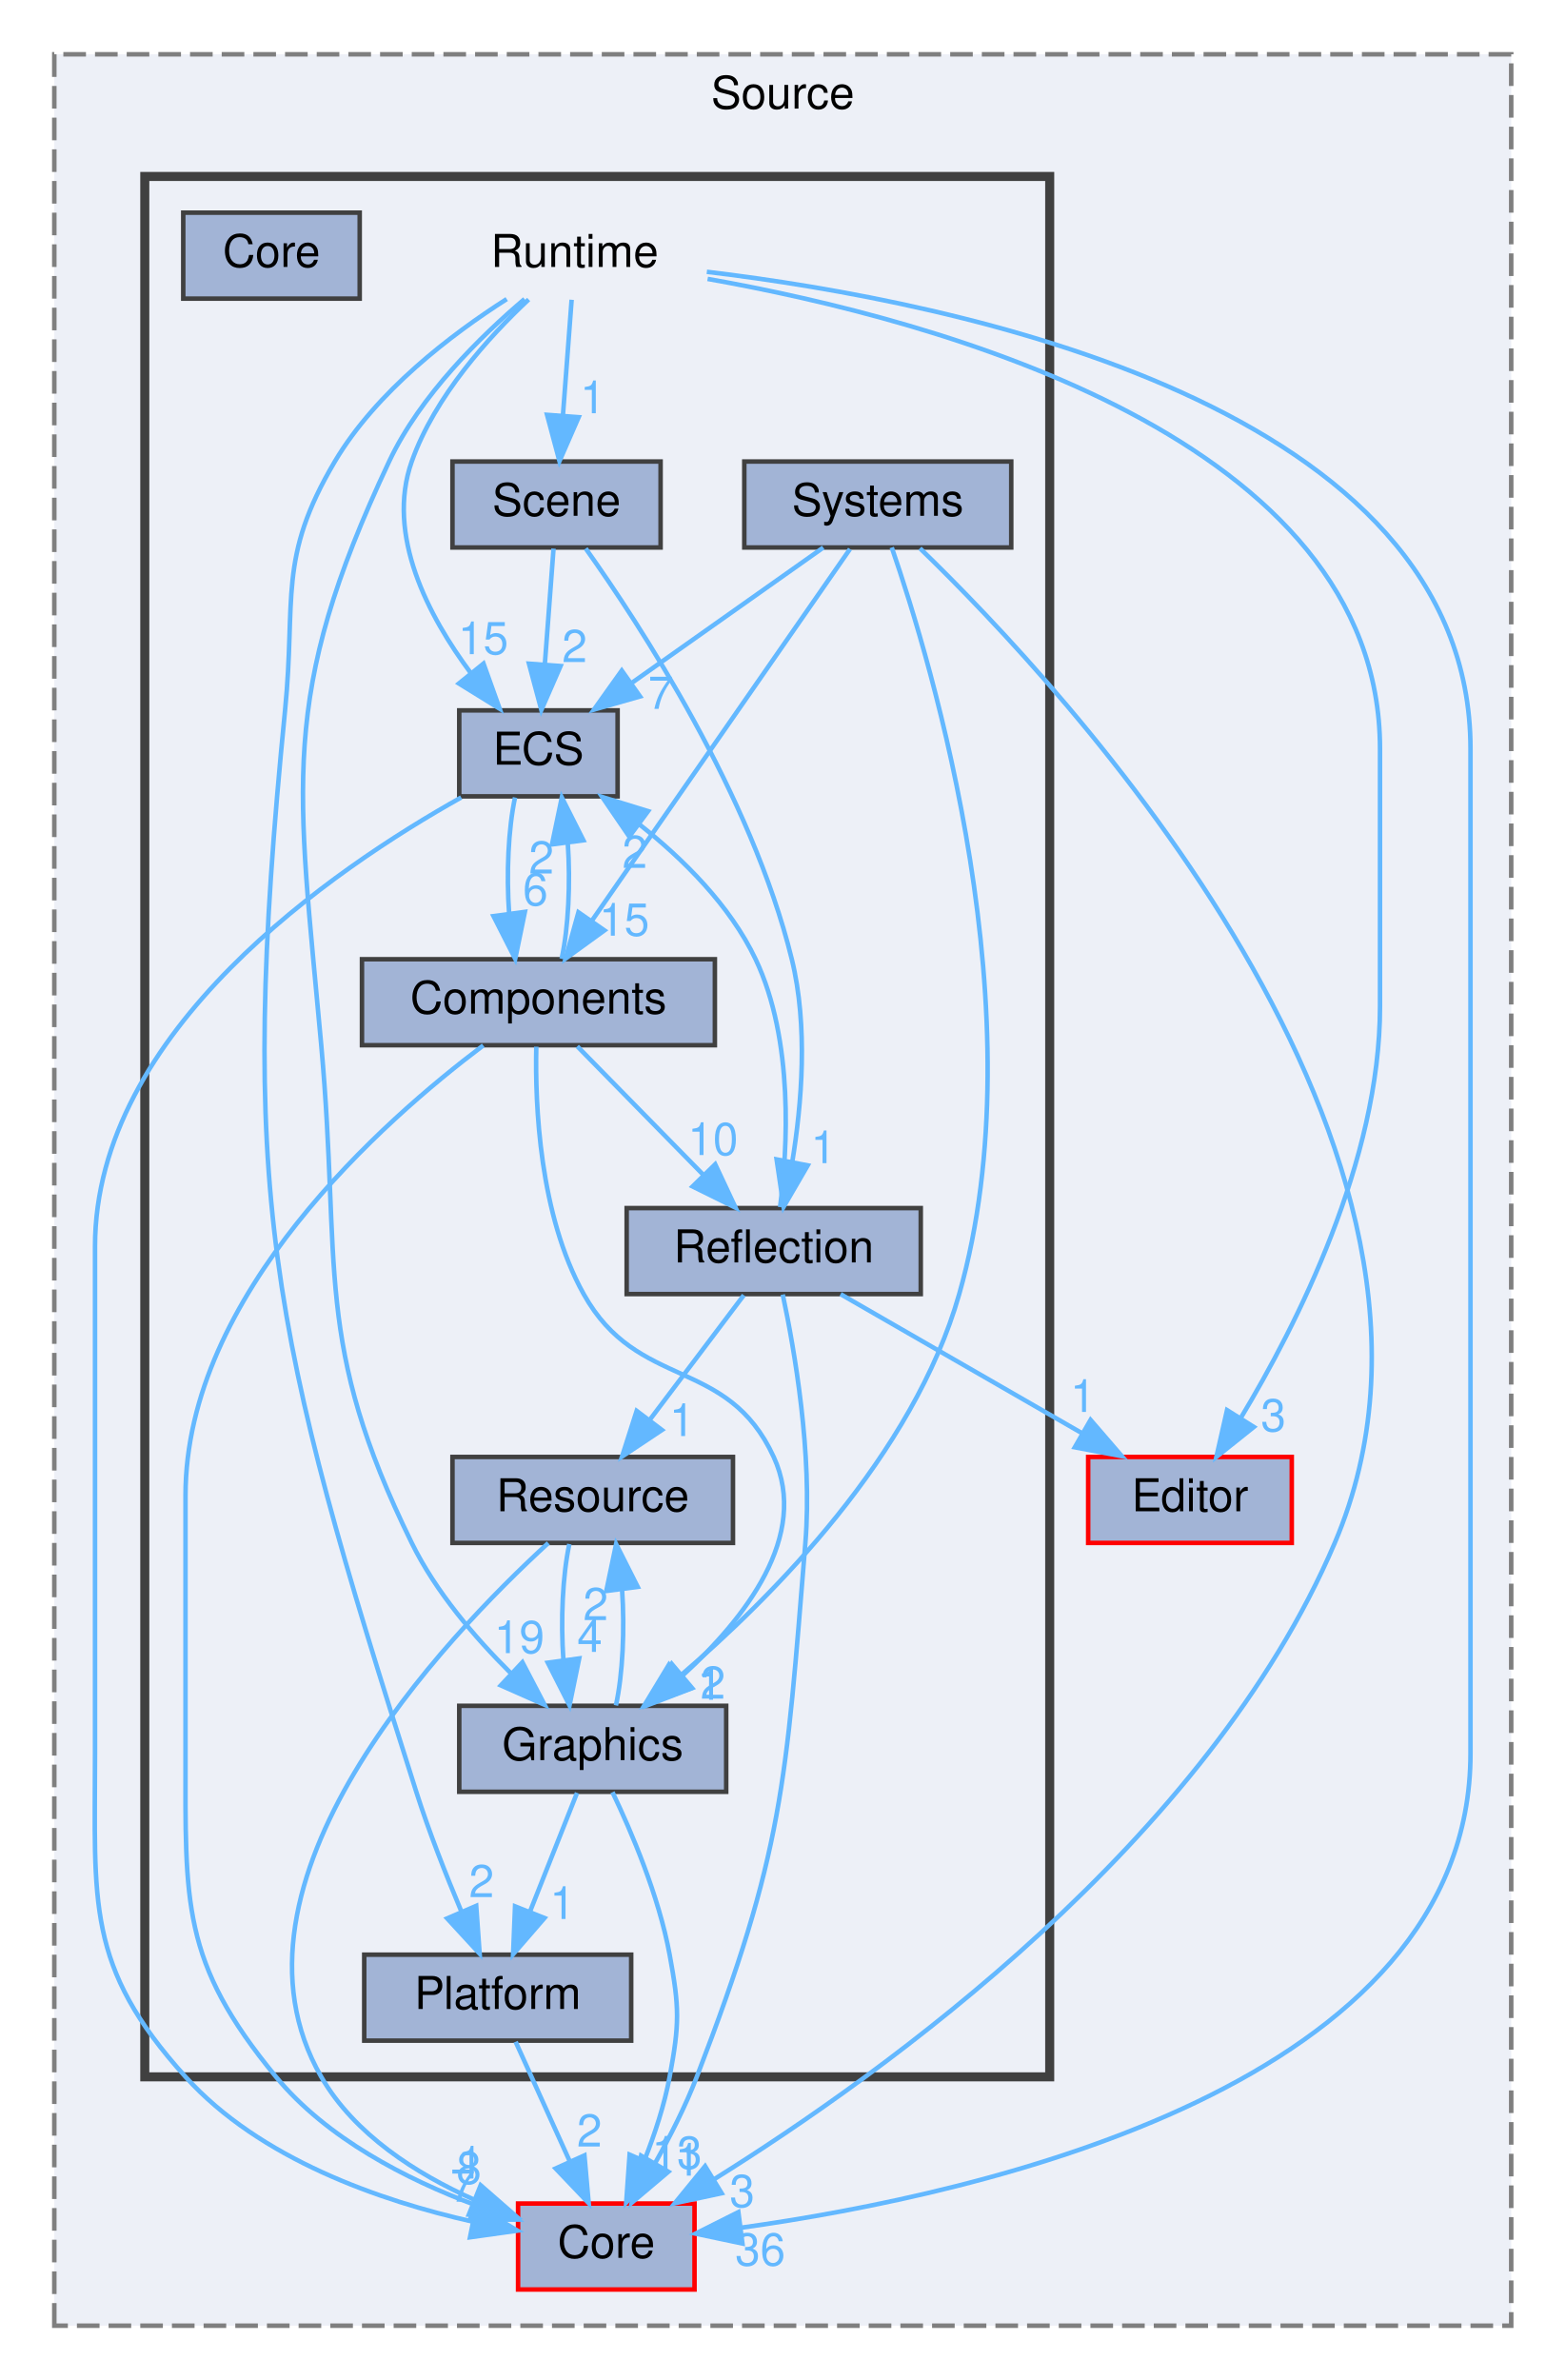
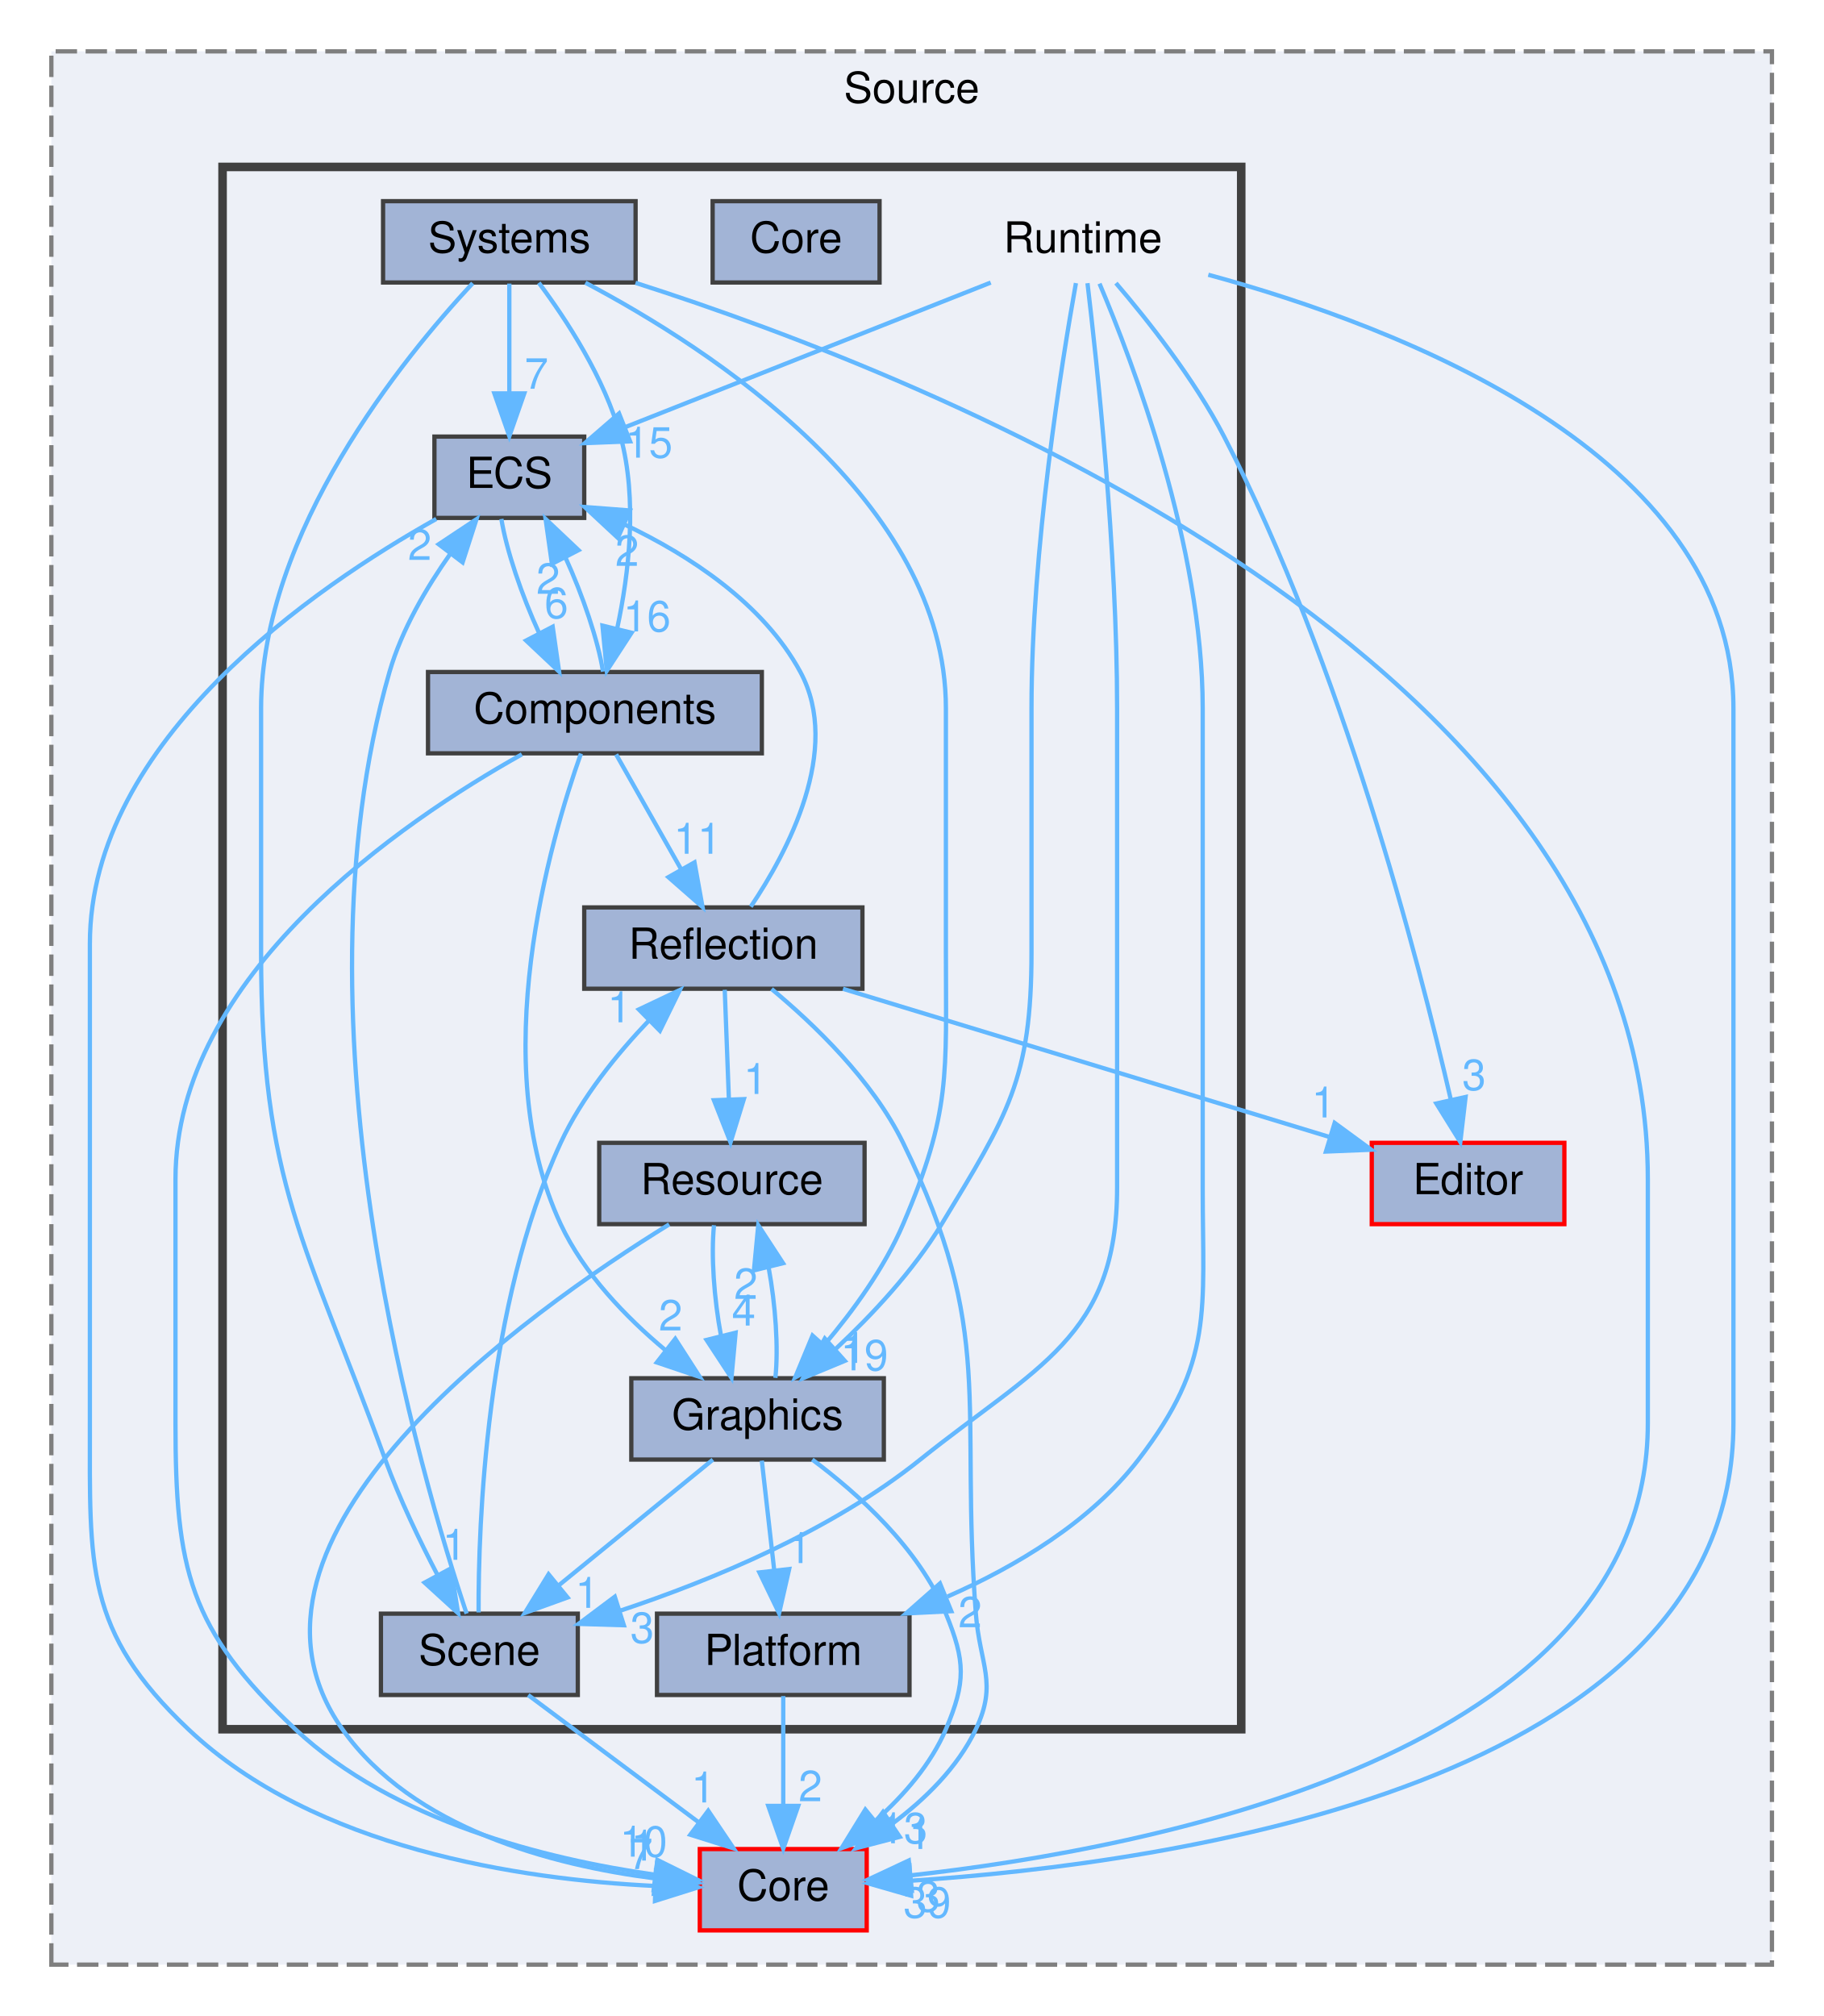
- <svg xmlns="http://www.w3.org/2000/svg" xmlns:xlink="http://www.w3.org/1999/xlink" width="346pt" height="526pt" viewBox="0.00 0.00 346.00 526.00">
-   <g id="graph0" class="graph" transform="scale(1 1) rotate(0) translate(4 522)">
+ <svg xmlns="http://www.w3.org/2000/svg" xmlns:xlink="http://www.w3.org/1999/xlink" width="426pt" height="471pt" viewBox="0.00 0.00 426.00 471.00">
+   <g id="graph0" class="graph" transform="scale(1 1) rotate(0) translate(4 467)">
    <g id="clust1" class="cluster">
      <g id="a_clust1">
        <a xlink:href="dir_9579d1ecb2c7bf48cbe1049c41745cb4.html" target="_top" xlink:title="Source">
-           <polygon fill="#edf0f7" stroke="#7f7f7f" stroke-dasharray="5,2" points="8,-8 8,-510 330,-510 330,-8 8,-8" />
-           <text text-anchor="middle" x="169" y="-498" font-family="Helvetica,sans-Serif" font-size="10.00">Source</text>
+           <polygon fill="#edf0f7" stroke="#7f7f7f" stroke-dasharray="5,2" points="8,-8 8,-455 410,-455 410,-8 8,-8" />
+           <text text-anchor="middle" x="209" y="-443" font-family="Helvetica,sans-Serif" font-size="10.00">Source</text>
        </a>
      </g>
    </g>
    <g id="clust2" class="cluster">
      <g id="a_clust2">
        <a xlink:href="dir_9f04efef762572853abdf73f62bebfcc.html" target="_top">
-           <polygon fill="#edf0f7" stroke="#404040" stroke-width="2" points="28,-63 28,-483 228,-483 228,-63 28,-63" />
+           <polygon fill="#edf0f7" stroke="#404040" stroke-width="2" points="48,-63 48,-428 286,-428 286,-63 48,-63" />
        </a>
      </g>
    </g>
    <g id="node1" class="node">
      <g id="a_node1">
        <a xlink:href="dir_580d866cebc144d44931193ef5e2059b.html" target="_top" xlink:title="Core">
-           <polygon fill="#a2b4d6" stroke="red" points="149.5,-35 110.5,-35 110.5,-16 149.5,-16 149.5,-35" />
-           <text text-anchor="middle" x="130" y="-23" font-family="Helvetica,sans-Serif" font-size="10.00">Core</text>
+           <polygon fill="#a2b4d6" stroke="red" points="198.5,-35 159.5,-35 159.5,-16 198.5,-16 198.5,-35" />
+           <text text-anchor="middle" x="179" y="-23" font-family="Helvetica,sans-Serif" font-size="10.00">Core</text>
        </a>
      </g>
    </g>
    <g id="node2" class="node">
      <g id="a_node2">
        <a xlink:href="dir_c6cb6fb3292d721ac39edcf45c3f2a55.html" target="_top" xlink:title="Editor">
-           <polygon fill="#a2b4d6" stroke="red" points="281.5,-200 236.5,-200 236.5,-181 281.5,-181 281.5,-200" />
-           <text text-anchor="middle" x="259" y="-188" font-family="Helvetica,sans-Serif" font-size="10.00">Editor</text>
+           <polygon fill="#a2b4d6" stroke="red" points="361.5,-200 316.5,-200 316.5,-181 361.5,-181 361.5,-200" />
+           <text text-anchor="middle" x="339" y="-188" font-family="Helvetica,sans-Serif" font-size="10.00">Editor</text>
        </a>
      </g>
    </g>
    <g id="node3" class="node">
-       <text text-anchor="middle" x="123" y="-463" font-family="Helvetica,sans-Serif" font-size="10.00">Runtime</text>
+       <text text-anchor="middle" x="249" y="-408" font-family="Helvetica,sans-Serif" font-size="10.00">Runtime</text>
    </g>
    <g id="edge3" class="edge">
      <g id="a_edge3">
        <a xlink:href="dir_000031_000003.html" target="_top">
-           <path fill="none" stroke="#63b8ff" d="M152.22,-461.93C207.29,-455.32 321,-432.46 321,-356.5 321,-356.5 321,-356.5 321,-134.5 321,-61.29 213.35,-37.13 159.69,-29.64" />
-           <polygon fill="#63b8ff" stroke="#63b8ff" points="160.09,-26.16 149.72,-28.35 159.19,-33.1 160.09,-26.16" />
+           <path fill="none" stroke="#63b8ff" d="M278.31,-402.81C322.48,-390.8 401,-361.06 401,-301.5 401,-301.5 401,-301.5 401,-134.5 401,-50 269.32,-31.6 208.79,-27.6" />
+           <polygon fill="#63b8ff" stroke="#63b8ff" points="208.88,-24.1 198.7,-27.03 208.49,-31.09 208.88,-24.1" />
        </a>
      </g>
      <g id="a_edge3-headlabel">
-         <a xlink:href="dir_000031_000003.html" target="_top" xlink:title="36">
-           <text text-anchor="middle" x="164.02" y="-21.31" font-family="Helvetica,sans-Serif" font-size="10.00" fill="#63b8ff">36</text>
+         <a xlink:href="dir_000031_000003.html" target="_top" xlink:title="39">
+           <text text-anchor="middle" x="212.63" y="-18.97" font-family="Helvetica,sans-Serif" font-size="10.00" fill="#63b8ff">39</text>
        </a>
      </g>
    </g>
    <g id="edge6" class="edge">
      <g id="a_edge6">
        <a xlink:href="dir_000031_000010.html" target="_top">
-           <path fill="none" stroke="#63b8ff" d="M152.39,-460.36C202.95,-451.4 301,-425.18 301,-356.5 301,-356.5 301,-356.5 301,-299.5 301,-265.46 282.65,-229.24 270.21,-208.59" />
-           <polygon fill="#63b8ff" stroke="#63b8ff" points="273.12,-206.63 264.84,-200.02 267.19,-210.35 273.12,-206.63" />
+           <path fill="none" stroke="#63b8ff" d="M256.73,-400.86C264.08,-392.28 275.01,-378.5 282,-365 309.51,-311.86 327.44,-242.76 334.96,-210.13" />
+           <polygon fill="#63b8ff" stroke="#63b8ff" points="338.42,-210.71 337.19,-200.19 331.59,-209.19 338.42,-210.71" />
        </a>
      </g>
      <g id="a_edge6-headlabel">
        <a xlink:href="dir_000031_000010.html" target="_top" xlink:title="3">
-           <text text-anchor="middle" x="277.43" y="-205.67" font-family="Helvetica,sans-Serif" font-size="10.00" fill="#63b8ff">3</text>
+           <text text-anchor="middle" x="340.4" y="-212.34" font-family="Helvetica,sans-Serif" font-size="10.00" fill="#63b8ff">3</text>
        </a>
      </g>
    </g>
    <g id="node6" class="node">
      <g id="a_node6">
        <a xlink:href="dir_5e12f0ed66b5e5f61b7b40f53564b633.html" target="_top" xlink:title="ECS">
          <polygon fill="#a2b4d6" stroke="#404040" points="132.5,-365 97.5,-365 97.5,-346 132.5,-346 132.5,-365" />
          <text text-anchor="middle" x="115" y="-353" font-family="Helvetica,sans-Serif" font-size="10.00">ECS</text>
        </a>
      </g>
    </g>
    <g id="edge4" class="edge">
      <g id="a_edge4">
        <a xlink:href="dir_000031_000009.html" target="_top">
-           <path fill="none" stroke="#63b8ff" d="M112.84,-455.81C104.1,-447.6 92.1,-434.43 87,-420 81.25,-403.76 90.66,-385.85 100.09,-373.2" />
-           <polygon fill="#63b8ff" stroke="#63b8ff" points="102.86,-375.34 106.43,-365.37 97.42,-370.94 102.86,-375.34" />
+           <path fill="none" stroke="#63b8ff" d="M227.47,-400.98C204.22,-391.79 167.14,-377.12 141.96,-367.16" />
+           <polygon fill="#63b8ff" stroke="#63b8ff" points="143.21,-363.89 132.63,-363.47 140.64,-370.4 143.21,-363.89" />
        </a>
      </g>
      <g id="a_edge4-headlabel">
        <a xlink:href="dir_000031_000009.html" target="_top" xlink:title="15">
-           <text text-anchor="middle" x="102.8" y="-377.42" font-family="Helvetica,sans-Serif" font-size="10.00" fill="#63b8ff">15</text>
+           <text text-anchor="middle" x="147.6" y="-360.08" font-family="Helvetica,sans-Serif" font-size="10.00" fill="#63b8ff">15</text>
        </a>
      </g>
    </g>
    <g id="node7" class="node">
      <g id="a_node7">
        <a xlink:href="dir_6091cbee3e268cbb682ad3d3f55cf8b5.html" target="_top" xlink:title="Graphics">
-           <polygon fill="#a2b4d6" stroke="#404040" points="156.5,-145 97.5,-145 97.5,-126 156.5,-126 156.5,-145" />
-           <text text-anchor="middle" x="127" y="-133" font-family="Helvetica,sans-Serif" font-size="10.00">Graphics</text>
+           <polygon fill="#a2b4d6" stroke="#404040" points="202.5,-145 143.5,-145 143.5,-126 202.5,-126 202.5,-145" />
+           <text text-anchor="middle" x="173" y="-133" font-family="Helvetica,sans-Serif" font-size="10.00">Graphics</text>
        </a>
      </g>
    </g>
    <g id="edge5" class="edge">
      <g id="a_edge5">
        <a xlink:href="dir_000031_000014.html" target="_top">
-           <path fill="none" stroke="#63b8ff" d="M111.94,-455.91C102.33,-447.77 88.89,-434.64 82,-420 57.41,-367.78 61.82,-348.49 67,-291 71.46,-241.51 65.12,-225.61 87,-181 92.28,-170.23 100.94,-160.12 108.85,-152.26" />
-           <polygon fill="#63b8ff" stroke="#63b8ff" points="111.46,-154.62 116.37,-145.22 106.68,-149.51 111.46,-154.62" />
+           <path fill="none" stroke="#63b8ff" d="M247.38,-400.86C244.11,-382.59 237,-338.66 237,-301.5 237,-301.5 237,-301.5 237,-244.5 237,-214.77 231.38,-206.44 216,-181 209.43,-170.13 199.76,-159.81 191.25,-151.85" />
+           <polygon fill="#63b8ff" stroke="#63b8ff" points="193.38,-149.06 183.59,-145 188.71,-154.28 193.38,-149.06" />
        </a>
      </g>
      <g id="a_edge5-headlabel">
        <a xlink:href="dir_000031_000014.html" target="_top" xlink:title="19">
-           <text text-anchor="middle" x="110.78" y="-156.65" font-family="Helvetica,sans-Serif" font-size="10.00" fill="#63b8ff">19</text>
+           <text text-anchor="middle" x="197.95" y="-146.84" font-family="Helvetica,sans-Serif" font-size="10.00" fill="#63b8ff">19</text>
        </a>
      </g>
    </g>
    <g id="node8" class="node">
      <g id="a_node8">
        <a xlink:href="dir_07f2be210ff6c371c35315ee7129d1a6.html" target="_top" xlink:title="Platform">
-           <polygon fill="#a2b4d6" stroke="#404040" points="135.5,-90 76.5,-90 76.5,-71 135.5,-71 135.5,-90" />
-           <text text-anchor="middle" x="106" y="-78" font-family="Helvetica,sans-Serif" font-size="10.00">Platform</text>
+           <polygon fill="#a2b4d6" stroke="#404040" points="208.5,-90 149.5,-90 149.5,-71 208.5,-71 208.5,-90" />
+           <text text-anchor="middle" x="179" y="-78" font-family="Helvetica,sans-Serif" font-size="10.00">Platform</text>
        </a>
      </g>
    </g>
    <g id="edge1" class="edge">
      <g id="a_edge1">
        <a xlink:href="dir_000031_000026.html" target="_top">
-           <path fill="none" stroke="#63b8ff" d="M107.99,-455.9C95.8,-448.12 79.19,-435.5 70,-420 57.29,-398.55 61.46,-389.81 59,-365 48.46,-258.52 55.54,-227.96 88,-126 90.81,-117.17 94.58,-107.61 97.94,-99.62" />
-           <polygon fill="#63b8ff" stroke="#63b8ff" points="101.25,-100.79 102.01,-90.22 94.83,-98.01 101.25,-100.79" />
+           <path fill="none" stroke="#63b8ff" d="M252.89,-400.74C260.59,-382.6 277,-339.46 277,-301.5 277,-301.5 277,-301.5 277,-189.5 277,-160.5 279.67,-148.99 262,-126 250.78,-111.4 233.37,-101.03 217.38,-94" />
+           <polygon fill="#63b8ff" stroke="#63b8ff" points="218.26,-90.58 207.68,-90.05 215.62,-97.06 218.26,-90.58" />
        </a>
      </g>
      <g id="a_edge1-headlabel">
        <a xlink:href="dir_000031_000026.html" target="_top" xlink:title="2">
-           <text text-anchor="middle" x="102.43" y="-102.71" font-family="Helvetica,sans-Serif" font-size="10.00" fill="#63b8ff">2</text>
+           <text text-anchor="middle" x="222.66" y="-86.81" font-family="Helvetica,sans-Serif" font-size="10.00" fill="#63b8ff">2</text>
        </a>
      </g>
    </g>
    <g id="node11" class="node">
      <g id="a_node11">
        <a xlink:href="dir_2028939d2f8cc233fd7b20118786c3c8.html" target="_top" xlink:title="Scene">
-           <polygon fill="#a2b4d6" stroke="#404040" points="142,-420 96,-420 96,-401 142,-401 142,-420" />
-           <text text-anchor="middle" x="119" y="-408" font-family="Helvetica,sans-Serif" font-size="10.00">Scene</text>
+           <polygon fill="#a2b4d6" stroke="#404040" points="131,-90 85,-90 85,-71 131,-71 131,-90" />
+           <text text-anchor="middle" x="108" y="-78" font-family="Helvetica,sans-Serif" font-size="10.00">Scene</text>
        </a>
      </g>
    </g>
    <g id="edge2" class="edge">
      <g id="a_edge2">
        <a xlink:href="dir_000031_000032.html" target="_top">
-           <path fill="none" stroke="#63b8ff" d="M122.34,-455.75C121.82,-448.8 121.06,-438.85 120.41,-430.13" />
-           <polygon fill="#63b8ff" stroke="#63b8ff" points="123.89,-429.8 119.65,-420.09 116.91,-430.32 123.89,-429.8" />
+           <path fill="none" stroke="#63b8ff" d="M250.08,-400.84C252.26,-382.53 257,-338.54 257,-301.5 257,-301.5 257,-301.5 257,-189.5 257,-154.65 238.19,-147.8 211,-126 190.27,-109.38 162.39,-97.84 140.87,-90.68" />
+           <polygon fill="#63b8ff" stroke="#63b8ff" points="141.76,-87.29 131.17,-87.61 139.64,-93.96 141.76,-87.29" />
        </a>
      </g>
      <g id="a_edge2-headlabel">
-         <a xlink:href="dir_000031_000032.html" target="_top" xlink:title="1">
-           <text text-anchor="middle" x="126.99" y="-430.67" font-family="Helvetica,sans-Serif" font-size="10.00" fill="#63b8ff">1</text>
+         <a xlink:href="dir_000031_000032.html" target="_top" xlink:title="3">
+           <text text-anchor="middle" x="146.04" y="-83.17" font-family="Helvetica,sans-Serif" font-size="10.00" fill="#63b8ff">3</text>
        </a>
      </g>
    </g>
    <g id="node4" class="node">
      <g id="a_node4">
        <a xlink:href="dir_68e5ee02315a150ea198303cea974c1f.html" target="_top" xlink:title="Components">
-           <polygon fill="#a2b4d6" stroke="#404040" points="154,-310 76,-310 76,-291 154,-291 154,-310" />
-           <text text-anchor="middle" x="115" y="-298" font-family="Helvetica,sans-Serif" font-size="10.00">Components</text>
+           <polygon fill="#a2b4d6" stroke="#404040" points="174,-310 96,-310 96,-291 174,-291 174,-310" />
+           <text text-anchor="middle" x="135" y="-298" font-family="Helvetica,sans-Serif" font-size="10.00">Components</text>
        </a>
      </g>
    </g>
    <g id="edge8" class="edge">
      <g id="a_edge8">
        <a xlink:href="dir_000001_000003.html" target="_top">
-           <path fill="none" stroke="#63b8ff" d="M102.81,-290.95C80.88,-274.45 37,-235.91 37,-191.5 37,-191.5 37,-191.5 37,-134.5 37,-101.5 36,-88.45 57,-63 68.25,-49.37 85.85,-40.36 100.96,-34.7" />
-           <polygon fill="#63b8ff" stroke="#63b8ff" points="102.11,-38.01 110.43,-31.45 99.84,-31.39 102.11,-38.01" />
+           <path fill="none" stroke="#63b8ff" d="M117.93,-290.76C89.85,-275.03 37,-239.1 37,-191.5 37,-191.5 37,-191.5 37,-134.5 37,-100.37 40.12,-86.35 65,-63 87.94,-41.47 123.61,-32.64 148.93,-29.02" />
+           <polygon fill="#63b8ff" stroke="#63b8ff" points="149.59,-32.46 159.09,-27.76 148.73,-25.52 149.59,-32.46" />
        </a>
      </g>
      <g id="a_edge8-headlabel">
-         <a xlink:href="dir_000001_000003.html" target="_top" xlink:title="8">
-           <text text-anchor="middle" x="99.63" y="-39.36" font-family="Helvetica,sans-Serif" font-size="10.00" fill="#63b8ff">8</text>
+         <a xlink:href="dir_000001_000003.html" target="_top" xlink:title="10">
+           <text text-anchor="middle" x="146.37" y="-33.22" font-family="Helvetica,sans-Serif" font-size="10.00" fill="#63b8ff">10</text>
        </a>
      </g>
    </g>
    <g id="edge9" class="edge">
      <g id="a_edge9">
        <a xlink:href="dir_000001_000009.html" target="_top">
-           <path fill="none" stroke="#63b8ff" d="M120.13,-310.09C121.64,-316.99 122.09,-326.93 121.49,-335.66" />
-           <polygon fill="#63b8ff" stroke="#63b8ff" points="118,-335.38 120.17,-345.75 124.94,-336.29 118,-335.38" />
+           <path fill="none" stroke="#63b8ff" d="M136.89,-310.09C135.75,-317.29 132.2,-327.82 128.08,-336.82" />
+           <polygon fill="#63b8ff" stroke="#63b8ff" points="124.95,-335.26 123.47,-345.75 131.17,-338.47 124.95,-335.26" />
        </a>
      </g>
      <g id="a_edge9-headlabel">
        <a xlink:href="dir_000001_000009.html" target="_top" xlink:title="2">
-           <text text-anchor="middle" x="115.65" y="-328.94" font-family="Helvetica,sans-Serif" font-size="10.00" fill="#63b8ff">2</text>
+           <text text-anchor="middle" x="124.07" y="-328.26" font-family="Helvetica,sans-Serif" font-size="10.00" fill="#63b8ff">2</text>
        </a>
      </g>
    </g>
    <g id="edge10" class="edge">
      <g id="a_edge10">
        <a xlink:href="dir_000001_000014.html" target="_top">
-           <path fill="none" stroke="#63b8ff" d="M114.53,-290.67C114.24,-277.81 115.21,-253.54 125,-236 136.98,-214.53 156.73,-222.34 167,-200 175.01,-182.58 160.6,-164.21 146.9,-151.74" />
-           <polygon fill="#63b8ff" stroke="#63b8ff" points="148.98,-148.91 139.08,-145.12 144.46,-154.26 148.98,-148.91" />
+           <path fill="none" stroke="#63b8ff" d="M131.73,-290.94C124.54,-270.7 109.36,-218.73 127,-181 132.4,-169.44 142.22,-159.3 151.4,-151.62" />
+           <polygon fill="#63b8ff" stroke="#63b8ff" points="153.77,-154.21 159.5,-145.3 149.46,-148.69 153.77,-154.21" />
        </a>
      </g>
      <g id="a_edge10-headlabel">
        <a xlink:href="dir_000001_000014.html" target="_top" xlink:title="2">
-           <text text-anchor="middle" x="153.56" y="-146.57" font-family="Helvetica,sans-Serif" font-size="10.00" fill="#63b8ff">2</text>
+           <text text-anchor="middle" x="152.68" y="-156.16" font-family="Helvetica,sans-Serif" font-size="10.00" fill="#63b8ff">2</text>
        </a>
      </g>
    </g>
    <g id="node9" class="node">
      <g id="a_node9">
        <a xlink:href="dir_177deec2380c9242a3b71e61387bd4c4.html" target="_top" xlink:title="Reflection">
-           <polygon fill="#a2b4d6" stroke="#404040" points="199.5,-255 134.5,-255 134.5,-236 199.5,-236 199.5,-255" />
-           <text text-anchor="middle" x="167" y="-243" font-family="Helvetica,sans-Serif" font-size="10.00">Reflection</text>
+           <polygon fill="#a2b4d6" stroke="#404040" points="197.5,-255 132.5,-255 132.5,-236 197.5,-236 197.5,-255" />
+           <text text-anchor="middle" x="165" y="-243" font-family="Helvetica,sans-Serif" font-size="10.00">Reflection</text>
        </a>
      </g>
    </g>
    <g id="edge7" class="edge">
      <g id="a_edge7">
        <a xlink:href="dir_000001_000028.html" target="_top">
-           <path fill="none" stroke="#63b8ff" d="M123.59,-290.75C131.16,-283.03 142.38,-271.6 151.51,-262.28" />
-           <polygon fill="#63b8ff" stroke="#63b8ff" points="154.07,-264.68 158.57,-255.09 149.07,-259.78 154.07,-264.68" />
+           <path fill="none" stroke="#63b8ff" d="M139.95,-290.75C144.06,-283.49 150.03,-272.95 155.1,-263.98" />
+           <polygon fill="#63b8ff" stroke="#63b8ff" points="158.26,-265.52 160.14,-255.09 152.17,-262.07 158.26,-265.52" />
        </a>
      </g>
      <g id="a_edge7-headlabel">
-         <a xlink:href="dir_000001_000028.html" target="_top" xlink:title="10">
-           <text text-anchor="middle" x="153.58" y="-266.73" font-family="Helvetica,sans-Serif" font-size="10.00" fill="#63b8ff">10</text>
+         <a xlink:href="dir_000001_000028.html" target="_top" xlink:title="11">
+           <text text-anchor="middle" x="158.96" y="-267.54" font-family="Helvetica,sans-Serif" font-size="10.00" fill="#63b8ff">11</text>
        </a>
      </g>
    </g>
    <g id="node5" class="node">
      <g id="a_node5">
        <a xlink:href="dir_3de6fe8d63806cea4bedcdcf5470dc5e.html" target="_top" xlink:title="Core">
-           <polygon fill="#a2b4d6" stroke="#404040" points="75.5,-475 36.5,-475 36.5,-456 75.5,-456 75.5,-475" />
-           <text text-anchor="middle" x="56" y="-463" font-family="Helvetica,sans-Serif" font-size="10.00">Core</text>
+           <polygon fill="#a2b4d6" stroke="#404040" points="201.5,-420 162.5,-420 162.5,-401 201.5,-401 201.5,-420" />
+           <text text-anchor="middle" x="182" y="-408" font-family="Helvetica,sans-Serif" font-size="10.00">Core</text>
        </a>
      </g>
    </g>
    <g id="edge11" class="edge">
      <g id="a_edge11">
        <a xlink:href="dir_000009_000003.html" target="_top">
-           <path fill="none" stroke="#63b8ff" d="M97.93,-345.76C69.85,-330.03 17,-294.1 17,-246.5 17,-246.5 17,-246.5 17,-134.5 17,-101.5 14.88,-87.48 37,-63 53.41,-44.83 80,-35.6 100.55,-30.98" />
-           <polygon fill="#63b8ff" stroke="#63b8ff" points="101.26,-34.41 110.37,-29.01 99.88,-27.54 101.26,-34.41" />
+           <path fill="none" stroke="#63b8ff" d="M97.93,-345.76C69.85,-330.03 17,-294.1 17,-246.5 17,-246.5 17,-246.5 17,-134.5 17,-101.12 15.76,-85.95 40,-63 69.49,-35.07 117.69,-27.9 148.87,-26.39" />
+           <polygon fill="#63b8ff" stroke="#63b8ff" points="149.25,-29.88 159.14,-26.06 149.03,-22.88 149.25,-29.88" />
        </a>
      </g>
      <g id="a_edge11-headlabel">
        <a xlink:href="dir_000009_000003.html" target="_top" xlink:title="7">
-           <text text-anchor="middle" x="98.29" y="-35.4" font-family="Helvetica,sans-Serif" font-size="10.00" fill="#63b8ff">7</text>
+           <text text-anchor="middle" x="145.75" y="-30.33" font-family="Helvetica,sans-Serif" font-size="10.00" fill="#63b8ff">7</text>
        </a>
      </g>
    </g>
    <g id="edge12" class="edge">
      <g id="a_edge12">
        <a xlink:href="dir_000009_000001.html" target="_top">
-           <path fill="none" stroke="#63b8ff" d="M109.83,-345.75C108.34,-338.8 107.9,-328.85 108.52,-320.13" />
-           <polygon fill="#63b8ff" stroke="#63b8ff" points="112.01,-320.47 109.87,-310.09 105.07,-319.53 112.01,-320.47" />
+           <path fill="none" stroke="#63b8ff" d="M113.14,-345.75C114.31,-338.49 117.88,-327.95 122.01,-318.98" />
+           <polygon fill="#63b8ff" stroke="#63b8ff" points="125.13,-320.58 126.63,-310.09 118.92,-317.35 125.13,-320.58" />
        </a>
      </g>
      <g id="a_edge12-headlabel">
        <a xlink:href="dir_000009_000001.html" target="_top" xlink:title="6">
-           <text text-anchor="middle" x="114.34" y="-321.91" font-family="Helvetica,sans-Serif" font-size="10.00" fill="#63b8ff">6</text>
-         </a>
-       </g>
-     </g>
-     <g id="edge14" class="edge">
-       <g id="a_edge14">
+           <text text-anchor="middle" x="125.99" y="-322.58" font-family="Helvetica,sans-Serif" font-size="10.00" fill="#63b8ff">6</text>
+         </a>
+       </g>
+     </g>
+     <g id="edge15" class="edge">
+       <g id="a_edge15">
        <a xlink:href="dir_000014_000003.html" target="_top">
-           <path fill="none" stroke="#63b8ff" d="M131.37,-125.91C135.56,-117.14 141.6,-103.01 144,-90 146.18,-78.2 146.19,-74.8 144,-63 142.86,-56.83 140.71,-50.35 138.44,-44.59" />
-           <polygon fill="#63b8ff" stroke="#63b8ff" points="141.57,-43.03 134.4,-35.23 135.15,-45.8 141.57,-43.03" />
-         </a>
-       </g>
-       <g id="a_edge14-headlabel">
+           <path fill="none" stroke="#63b8ff" d="M185.78,-126C196.39,-118.1 210.72,-105.27 217,-90 221.56,-78.9 221.7,-74.04 217,-63 213.52,-54.83 207.22,-47.61 200.74,-41.8" />
+           <polygon fill="#63b8ff" stroke="#63b8ff" points="202.59,-38.8 192.62,-35.21 198.18,-44.23 202.59,-38.8" />
+         </a>
+       </g>
+       <g id="a_edge15-headlabel">
        <a xlink:href="dir_000014_000003.html" target="_top" xlink:title="13">
-           <text text-anchor="middle" x="145.61" y="-42.7" font-family="Helvetica,sans-Serif" font-size="10.00" fill="#63b8ff">13</text>
+           <text text-anchor="middle" x="207.17" y="-36.36" font-family="Helvetica,sans-Serif" font-size="10.00" fill="#63b8ff">13</text>
        </a>
      </g>
    </g>
    <g id="edge13" class="edge">
      <g id="a_edge13">
        <a xlink:href="dir_000014_000026.html" target="_top">
-           <path fill="none" stroke="#63b8ff" d="M123.53,-125.75C120.72,-118.65 116.66,-108.4 113.15,-99.56" />
-           <polygon fill="#63b8ff" stroke="#63b8ff" points="116.34,-98.1 109.4,-90.09 109.83,-100.68 116.34,-98.1" />
+           <path fill="none" stroke="#63b8ff" d="M173.99,-125.75C174.78,-118.8 175.9,-108.85 176.89,-100.13" />
+           <polygon fill="#63b8ff" stroke="#63b8ff" points="180.38,-100.42 178.03,-90.09 173.42,-99.63 180.38,-100.42" />
        </a>
      </g>
      <g id="a_edge13-headlabel">
        <a xlink:href="dir_000014_000026.html" target="_top" xlink:title="1">
-           <text text-anchor="middle" x="120.3" y="-97.89" font-family="Helvetica,sans-Serif" font-size="10.00" fill="#63b8ff">1</text>
+           <text text-anchor="middle" x="182.8" y="-101.81" font-family="Helvetica,sans-Serif" font-size="10.00" fill="#63b8ff">1</text>
        </a>
      </g>
    </g>
    <g id="node10" class="node">
      <g id="a_node10">
        <a xlink:href="dir_64427cf10fdcbb9dc3445223b1ad6a9b.html" target="_top" xlink:title="Resource">
-           <polygon fill="#a2b4d6" stroke="#404040" points="158,-200 96,-200 96,-181 158,-181 158,-200" />
-           <text text-anchor="middle" x="127" y="-188" font-family="Helvetica,sans-Serif" font-size="10.00">Resource</text>
-         </a>
-       </g>
-     </g>
-     <g id="edge15" class="edge">
-       <g id="a_edge15">
-         <a xlink:href="dir_000014_000029.html" target="_top">
-           <path fill="none" stroke="#63b8ff" d="M132.13,-145.09C133.64,-151.99 134.09,-161.93 133.49,-170.66" />
-           <polygon fill="#63b8ff" stroke="#63b8ff" points="130,-170.38 132.17,-180.75 136.94,-171.29 130,-170.38" />
-         </a>
-       </g>
-       <g id="a_edge15-headlabel">
-         <a xlink:href="dir_000014_000029.html" target="_top" xlink:title="2">
-           <text text-anchor="middle" x="127.65" y="-163.94" font-family="Helvetica,sans-Serif" font-size="10.00" fill="#63b8ff">2</text>
+           <polygon fill="#a2b4d6" stroke="#404040" points="198,-200 136,-200 136,-181 198,-181 198,-200" />
+           <text text-anchor="middle" x="167" y="-188" font-family="Helvetica,sans-Serif" font-size="10.00">Resource</text>
        </a>
      </g>
    </g>
    <g id="edge16" class="edge">
      <g id="a_edge16">
-         <a xlink:href="dir_000026_000003.html" target="_top">
-           <path fill="none" stroke="#63b8ff" d="M109.96,-70.75C113.21,-63.57 117.92,-53.18 121.95,-44.27" />
-           <polygon fill="#63b8ff" stroke="#63b8ff" points="125.17,-45.64 126.11,-35.09 118.8,-42.75 125.17,-45.64" />
+         <a xlink:href="dir_000014_000029.html" target="_top">
+           <path fill="none" stroke="#63b8ff" d="M177.16,-145.09C177.9,-152.06 177.2,-162.15 175.57,-170.95" />
+           <polygon fill="#63b8ff" stroke="#63b8ff" points="172.15,-170.2 173.16,-180.75 178.95,-171.88 172.15,-170.2" />
        </a>
      </g>
      <g id="a_edge16-headlabel">
-         <a xlink:href="dir_000026_000003.html" target="_top" xlink:title="2">
-           <text text-anchor="middle" x="126.28" y="-47.59" font-family="Helvetica,sans-Serif" font-size="10.00" fill="#63b8ff">2</text>
+         <a xlink:href="dir_000014_000029.html" target="_top" xlink:title="2">
+           <text text-anchor="middle" x="170.26" y="-163.53" font-family="Helvetica,sans-Serif" font-size="10.00" fill="#63b8ff">2</text>
+         </a>
+       </g>
+     </g>
+     <g id="edge14" class="edge">
+       <g id="a_edge14">
+         <a xlink:href="dir_000014_000032.html" target="_top">
+           <path fill="none" stroke="#63b8ff" d="M162.56,-125.98C152.85,-118.07 138.18,-106.11 126.5,-96.58" />
+           <polygon fill="#63b8ff" stroke="#63b8ff" points="128.6,-93.78 118.63,-90.17 124.17,-99.2 128.6,-93.78" />
+         </a>
+       </g>
+       <g id="a_edge14-headlabel">
+         <a xlink:href="dir_000014_000032.html" target="_top" xlink:title="1">
+           <text text-anchor="middle" x="133.18" y="-91.35" font-family="Helvetica,sans-Serif" font-size="10.00" fill="#63b8ff">1</text>
        </a>
      </g>
    </g>
    <g id="edge17" class="edge">
      <g id="a_edge17">
+         <a xlink:href="dir_000026_000003.html" target="_top">
+           <path fill="none" stroke="#63b8ff" d="M179,-70.75C179,-63.8 179,-53.85 179,-45.13" />
+           <polygon fill="#63b8ff" stroke="#63b8ff" points="182.5,-45.09 179,-35.09 175.5,-45.09 182.5,-45.09" />
+         </a>
+       </g>
+       <g id="a_edge17-headlabel">
+         <a xlink:href="dir_000026_000003.html" target="_top" xlink:title="2">
+           <text text-anchor="middle" x="185.34" y="-46.18" font-family="Helvetica,sans-Serif" font-size="10.00" fill="#63b8ff">2</text>
+         </a>
+       </g>
+     </g>
+     <g id="edge18" class="edge">
+       <g id="a_edge18">
        <a xlink:href="dir_000028_000003.html" target="_top">
-           <path fill="none" stroke="#63b8ff" d="M169,-235.89C171.59,-223.69 175.6,-200.68 174,-181 169.66,-127.66 169.23,-112.94 150,-63 147.54,-56.61 144.16,-49.94 140.87,-44.08" />
-           <polygon fill="#63b8ff" stroke="#63b8ff" points="143.72,-42.02 135.62,-35.18 137.69,-45.57 143.72,-42.02" />
-         </a>
-       </g>
-       <g id="a_edge17-headlabel">
+           <path fill="none" stroke="#63b8ff" d="M176.27,-235.94C186.07,-227.81 199.81,-214.7 207,-200 228.74,-155.56 220.21,-139.32 224,-90 224.92,-78.04 229.16,-73.83 224,-63 219.74,-54.06 212.11,-46.6 204.32,-40.81" />
+           <polygon fill="#63b8ff" stroke="#63b8ff" points="206.22,-37.86 195.97,-35.18 202.31,-43.67 206.22,-37.86" />
+         </a>
+       </g>
+       <g id="a_edge18-headlabel">
        <a xlink:href="dir_000028_000003.html" target="_top" xlink:title="1">
-           <text text-anchor="middle" x="147.99" y="-41.17" font-family="Helvetica,sans-Serif" font-size="10.00" fill="#63b8ff">1</text>
+           <text text-anchor="middle" x="210.78" y="-35.02" font-family="Helvetica,sans-Serif" font-size="10.00" fill="#63b8ff">1</text>
+         </a>
+       </g>
+     </g>
+     <g id="edge21" class="edge">
+       <g id="a_edge21">
+         <a xlink:href="dir_000028_000010.html" target="_top">
+           <path fill="none" stroke="#63b8ff" d="M192.96,-235.98C223.9,-226.56 273.72,-211.38 306.41,-201.43" />
+           <polygon fill="#63b8ff" stroke="#63b8ff" points="307.83,-204.65 316.38,-198.39 305.79,-197.96 307.83,-204.65" />
+         </a>
+       </g>
+       <g id="a_edge21-headlabel">
+         <a xlink:href="dir_000028_000010.html" target="_top" xlink:title="1">
+           <text text-anchor="middle" x="305.22" y="-205.92" font-family="Helvetica,sans-Serif" font-size="10.00" fill="#63b8ff">1</text>
+         </a>
+       </g>
+     </g>
+     <g id="edge19" class="edge">
+       <g id="a_edge19">
+         <a xlink:href="dir_000028_000009.html" target="_top">
+           <path fill="none" stroke="#63b8ff" d="M171.41,-255.17C179.93,-267.83 192.81,-291.86 183,-310 174.3,-326.09 156.98,-337.29 142,-344.43" />
+           <polygon fill="#63b8ff" stroke="#63b8ff" points="140.36,-341.33 132.6,-348.55 143.17,-347.74 140.36,-341.33" />
+         </a>
+       </g>
+       <g id="a_edge19-headlabel">
+         <a xlink:href="dir_000028_000009.html" target="_top" xlink:title="2">
+           <text text-anchor="middle" x="142.51" y="-334.79" font-family="Helvetica,sans-Serif" font-size="10.00" fill="#63b8ff">2</text>
        </a>
      </g>
    </g>
    <g id="edge20" class="edge">
      <g id="a_edge20">
-         <a xlink:href="dir_000028_000010.html" target="_top">
-           <path fill="none" stroke="#63b8ff" d="M181.78,-235.98C196.18,-227.69 218.31,-214.94 235.19,-205.22" />
-           <polygon fill="#63b8ff" stroke="#63b8ff" points="237.03,-208.19 243.95,-200.17 233.54,-202.13 237.03,-208.19" />
+         <a xlink:href="dir_000028_000029.html" target="_top">
+           <path fill="none" stroke="#63b8ff" d="M165.33,-235.75C165.59,-228.8 165.97,-218.85 166.3,-210.13" />
+           <polygon fill="#63b8ff" stroke="#63b8ff" points="169.8,-210.21 166.68,-200.09 162.8,-209.95 169.8,-210.21" />
        </a>
      </g>
      <g id="a_edge20-headlabel">
-         <a xlink:href="dir_000028_000010.html" target="_top" xlink:title="1">
-           <text text-anchor="middle" x="235.33" y="-209.95" font-family="Helvetica,sans-Serif" font-size="10.00" fill="#63b8ff">1</text>
-         </a>
-       </g>
-     </g>
-     <g id="edge18" class="edge">
-       <g id="a_edge18">
-         <a xlink:href="dir_000028_000009.html" target="_top">
-           <path fill="none" stroke="#63b8ff" d="M168.41,-255.22C170.04,-267.94 171.52,-292.04 163,-310 157.35,-321.91 146.96,-332.17 137.29,-339.82" />
-           <polygon fill="#63b8ff" stroke="#63b8ff" points="135.08,-337.1 129.11,-345.85 139.24,-342.73 135.08,-337.1" />
-         </a>
-       </g>
-       <g id="a_edge18-headlabel">
-         <a xlink:href="dir_000028_000009.html" target="_top" xlink:title="2">
-           <text text-anchor="middle" x="136.29" y="-330.18" font-family="Helvetica,sans-Serif" font-size="10.00" fill="#63b8ff">2</text>
-         </a>
-       </g>
-     </g>
-     <g id="edge19" class="edge">
-       <g id="a_edge19">
-         <a xlink:href="dir_000028_000029.html" target="_top">
-           <path fill="none" stroke="#63b8ff" d="M160.39,-235.75C154.74,-228.26 146.46,-217.28 139.55,-208.13" />
-           <polygon fill="#63b8ff" stroke="#63b8ff" points="142.3,-205.96 133.48,-200.09 136.71,-210.18 142.3,-205.96" />
-         </a>
-       </g>
-       <g id="a_edge19-headlabel">
        <a xlink:href="dir_000028_000029.html" target="_top" xlink:title="1">
-           <text text-anchor="middle" x="146.73" y="-204.62" font-family="Helvetica,sans-Serif" font-size="10.00" fill="#63b8ff">1</text>
-         </a>
-       </g>
-     </g>
-     <g id="edge21" class="edge">
-       <g id="a_edge21">
-         <a xlink:href="dir_000029_000003.html" target="_top">
-           <path fill="none" stroke="#63b8ff" d="M117.18,-180.98C94.53,-160.24 42.36,-105.75 67,-63 74.34,-50.26 88.02,-41.56 100.77,-35.86" />
-           <polygon fill="#63b8ff" stroke="#63b8ff" points="102.23,-39.04 110.21,-32.07 99.62,-32.55 102.23,-39.04" />
-         </a>
-       </g>
-       <g id="a_edge21-headlabel">
-         <a xlink:href="dir_000029_000003.html" target="_top" xlink:title="1">
-           <text text-anchor="middle" x="99.95" y="-40.52" font-family="Helvetica,sans-Serif" font-size="10.00" fill="#63b8ff">1</text>
+           <text text-anchor="middle" x="172.5" y="-211.41" font-family="Helvetica,sans-Serif" font-size="10.00" fill="#63b8ff">1</text>
        </a>
      </g>
    </g>
    <g id="edge22" class="edge">
      <g id="a_edge22">
+         <a xlink:href="dir_000029_000003.html" target="_top">
+           <path fill="none" stroke="#63b8ff" d="M152.35,-180.95C119.35,-160.59 44.46,-107.63 76,-63 92.4,-39.79 124.89,-31.24 149.01,-28.15" />
+           <polygon fill="#63b8ff" stroke="#63b8ff" points="149.51,-31.62 159.09,-27.1 148.78,-24.65 149.51,-31.62" />
+         </a>
+       </g>
+       <g id="a_edge22-headlabel">
+         <a xlink:href="dir_000029_000003.html" target="_top" xlink:title="1">
+           <text text-anchor="middle" x="146.22" y="-32.31" font-family="Helvetica,sans-Serif" font-size="10.00" fill="#63b8ff">1</text>
+         </a>
+       </g>
+     </g>
+     <g id="edge23" class="edge">
+       <g id="a_edge23">
        <a xlink:href="dir_000029_000014.html" target="_top">
-           <path fill="none" stroke="#63b8ff" d="M121.83,-180.75C120.34,-173.8 119.9,-163.85 120.52,-155.13" />
-           <polygon fill="#63b8ff" stroke="#63b8ff" points="124.01,-155.47 121.87,-145.09 117.07,-154.53 124.01,-155.47" />
-         </a>
-       </g>
-       <g id="a_edge22-headlabel">
+           <path fill="none" stroke="#63b8ff" d="M162.82,-180.75C162.11,-173.72 162.82,-163.62 164.47,-154.84" />
+           <polygon fill="#63b8ff" stroke="#63b8ff" points="167.87,-155.64 166.9,-145.09 161.08,-153.95 167.87,-155.64" />
+         </a>
+       </g>
+       <g id="a_edge23-headlabel">
        <a xlink:href="dir_000029_000014.html" target="_top" xlink:title="4">
-           <text text-anchor="middle" x="126.34" y="-156.91" font-family="Helvetica,sans-Serif" font-size="10.00" fill="#63b8ff">4</text>
+           <text text-anchor="middle" x="169.76" y="-157.31" font-family="Helvetica,sans-Serif" font-size="10.00" fill="#63b8ff">4</text>
+         </a>
+       </g>
+     </g>
+     <g id="edge25" class="edge">
+       <g id="a_edge25">
+         <a xlink:href="dir_000032_000003.html" target="_top">
+           <path fill="none" stroke="#63b8ff" d="M119.41,-70.98C130.11,-63 146.34,-50.88 159.16,-41.31" />
+           <polygon fill="#63b8ff" stroke="#63b8ff" points="161.47,-43.96 167.39,-35.17 157.28,-38.35 161.47,-43.96" />
+         </a>
+       </g>
+       <g id="a_edge25-headlabel">
+         <a xlink:href="dir_000032_000003.html" target="_top" xlink:title="1">
+           <text text-anchor="middle" x="160.28" y="-45.88" font-family="Helvetica,sans-Serif" font-size="10.00" fill="#63b8ff">1</text>
+         </a>
+       </g>
+     </g>
+     <g id="edge26" class="edge">
+       <g id="a_edge26">
+         <a xlink:href="dir_000032_000009.html" target="_top">
+           <path fill="none" stroke="#63b8ff" d="M105.02,-90.01C94.79,-120.51 63.04,-226.94 87,-310 89.87,-319.94 95.68,-329.8 101.28,-337.71" />
+           <polygon fill="#63b8ff" stroke="#63b8ff" points="98.5,-339.84 107.33,-345.7 104.08,-335.61 98.5,-339.84" />
+         </a>
+       </g>
+       <g id="a_edge26-headlabel">
+         <a xlink:href="dir_000032_000009.html" target="_top" xlink:title="2">
+           <text text-anchor="middle" x="94.07" y="-336.18" font-family="Helvetica,sans-Serif" font-size="10.00" fill="#63b8ff">2</text>
        </a>
      </g>
    </g>
    <g id="edge24" class="edge">
      <g id="a_edge24">
-         <a xlink:href="dir_000032_000009.html" target="_top">
-           <path fill="none" stroke="#63b8ff" d="M118.34,-400.75C117.82,-393.8 117.06,-383.85 116.41,-375.13" />
-           <polygon fill="#63b8ff" stroke="#63b8ff" points="119.89,-374.8 115.65,-365.09 112.91,-375.32 119.89,-374.8" />
+         <a xlink:href="dir_000032_000028.html" target="_top">
+           <path fill="none" stroke="#63b8ff" d="M107.82,-90.29C107.74,-110.61 109.43,-161.98 127,-200 131.92,-210.65 140.14,-220.75 147.67,-228.63" />
+           <polygon fill="#63b8ff" stroke="#63b8ff" points="145.26,-231.16 154.84,-235.7 150.18,-226.18 145.26,-231.16" />
        </a>
      </g>
      <g id="a_edge24-headlabel">
-         <a xlink:href="dir_000032_000009.html" target="_top" xlink:title="2">
-           <text text-anchor="middle" x="122.99" y="-375.67" font-family="Helvetica,sans-Serif" font-size="10.00" fill="#63b8ff">2</text>
-         </a>
-       </g>
-     </g>
-     <g id="edge23" class="edge">
-       <g id="a_edge23">
-         <a xlink:href="dir_000032_000028.html" target="_top">
-           <path fill="none" stroke="#63b8ff" d="M125.45,-400.77C137.29,-384.14 162.08,-346.34 171,-310 174.63,-295.23 173.2,-277.98 171.1,-265.19" />
-           <polygon fill="#63b8ff" stroke="#63b8ff" points="174.52,-264.44 169.19,-255.27 167.64,-265.76 174.52,-264.44" />
-         </a>
-       </g>
-       <g id="a_edge23-headlabel">
        <a xlink:href="dir_000032_000028.html" target="_top" xlink:title="1">
-           <text text-anchor="middle" x="177.98" y="-264.93" font-family="Helvetica,sans-Serif" font-size="10.00" fill="#63b8ff">1</text>
+           <text text-anchor="middle" x="140.71" y="-228.16" font-family="Helvetica,sans-Serif" font-size="10.00" fill="#63b8ff">1</text>
        </a>
      </g>
    </g>
    <g id="node12" class="node">
      <g id="a_node12">
        <a xlink:href="dir_1f409e23445615a7676ed89cd8cccbf4.html" target="_top" xlink:title="Systems">
-           <polygon fill="#a2b4d6" stroke="#404040" points="219.5,-420 160.5,-420 160.5,-401 219.5,-401 219.5,-420" />
-           <text text-anchor="middle" x="190" y="-408" font-family="Helvetica,sans-Serif" font-size="10.00">Systems</text>
-         </a>
-       </g>
-     </g>
-     <g id="edge25" class="edge">
-       <g id="a_edge25">
-         <a xlink:href="dir_000035_000003.html" target="_top">
-           <path fill="none" stroke="#63b8ff" d="M199.32,-400.82C230.58,-370.6 327.74,-267.18 291,-181 262.92,-115.13 191.46,-63.84 153.9,-40.41" />
-           <polygon fill="#63b8ff" stroke="#63b8ff" points="155.49,-37.28 145.13,-35.06 151.84,-43.26 155.49,-37.28" />
-         </a>
-       </g>
-       <g id="a_edge25-headlabel">
-         <a xlink:href="dir_000035_000003.html" target="_top" xlink:title="3">
-           <text text-anchor="middle" x="160.03" y="-34.23" font-family="Helvetica,sans-Serif" font-size="10.00" fill="#63b8ff">3</text>
+           <polygon fill="#a2b4d6" stroke="#404040" points="144.5,-420 85.5,-420 85.5,-401 144.5,-401 144.5,-420" />
+           <text text-anchor="middle" x="115" y="-408" font-family="Helvetica,sans-Serif" font-size="10.00">Systems</text>
        </a>
      </g>
    </g>
    <g id="edge28" class="edge">
      <g id="a_edge28">
+         <a xlink:href="dir_000035_000003.html" target="_top">
+           <path fill="none" stroke="#63b8ff" d="M144.48,-400.92C213.74,-378.77 381,-312.71 381,-191.5 381,-191.5 381,-191.5 381,-134.5 381,-57.35 265,-35.11 208.81,-28.86" />
+           <polygon fill="#63b8ff" stroke="#63b8ff" points="209.04,-25.37 198.74,-27.84 208.33,-32.33 209.04,-25.37" />
+         </a>
+       </g>
+       <g id="a_edge28-headlabel">
+         <a xlink:href="dir_000035_000003.html" target="_top" xlink:title="3">
+           <text text-anchor="middle" x="212.9" y="-20.4" font-family="Helvetica,sans-Serif" font-size="10.00" fill="#63b8ff">3</text>
+         </a>
+       </g>
+     </g>
+     <g id="edge31" class="edge">
+       <g id="a_edge31">
        <a xlink:href="dir_000035_000001.html" target="_top">
-           <path fill="none" stroke="#63b8ff" d="M183.86,-400.66C171.38,-382.69 142.88,-341.64 126.72,-318.38" />
-           <polygon fill="#63b8ff" stroke="#63b8ff" points="129.59,-316.38 121.01,-310.16 123.84,-320.37 129.59,-316.38" />
-         </a>
-       </g>
-       <g id="a_edge28-headlabel">
-         <a xlink:href="dir_000035_000001.html" target="_top" xlink:title="15">
-           <text text-anchor="middle" x="133.97" y="-315.21" font-family="Helvetica,sans-Serif" font-size="10.00" fill="#63b8ff">15</text>
-         </a>
-       </g>
-     </g>
-     <g id="edge26" class="edge">
-       <g id="a_edge26">
+           <path fill="none" stroke="#63b8ff" d="M121.89,-400.93C128.27,-392.4 137.31,-378.65 141,-365 144.98,-350.28 142.95,-333.03 140.21,-320.23" />
+           <polygon fill="#63b8ff" stroke="#63b8ff" points="143.56,-319.17 137.77,-310.29 136.76,-320.84 143.56,-319.17" />
+         </a>
+       </g>
+       <g id="a_edge31-headlabel">
+         <a xlink:href="dir_000035_000001.html" target="_top" xlink:title="16">
+           <text text-anchor="middle" x="147.17" y="-319.48" font-family="Helvetica,sans-Serif" font-size="10.00" fill="#63b8ff">16</text>
+         </a>
+       </g>
+     </g>
+     <g id="edge29" class="edge">
+       <g id="a_edge29">
        <a xlink:href="dir_000035_000009.html" target="_top">
-           <path fill="none" stroke="#63b8ff" d="M177.95,-400.98C166.54,-392.92 149.17,-380.65 135.57,-371.03" />
-           <polygon fill="#63b8ff" stroke="#63b8ff" points="137.46,-368.08 127.27,-365.17 133.42,-373.8 137.46,-368.08" />
-         </a>
-       </g>
-       <g id="a_edge26-headlabel">
+           <path fill="none" stroke="#63b8ff" d="M115,-400.75C115,-393.8 115,-383.85 115,-375.13" />
+           <polygon fill="#63b8ff" stroke="#63b8ff" points="118.5,-375.09 115,-365.09 111.5,-375.09 118.5,-375.09" />
+         </a>
+       </g>
+       <g id="a_edge29-headlabel">
        <a xlink:href="dir_000035_000009.html" target="_top" xlink:title="7">
-           <text text-anchor="middle" x="142.03" y="-365.34" font-family="Helvetica,sans-Serif" font-size="10.00" fill="#63b8ff">7</text>
+           <text text-anchor="middle" x="121.34" y="-376.18" font-family="Helvetica,sans-Serif" font-size="10.00" fill="#63b8ff">7</text>
+         </a>
+       </g>
+     </g>
+     <g id="edge30" class="edge">
+       <g id="a_edge30">
+         <a xlink:href="dir_000035_000014.html" target="_top">
+           <path fill="none" stroke="#63b8ff" d="M132.77,-400.95C161.99,-385.5 217,-349.99 217,-301.5 217,-301.5 217,-301.5 217,-244.5 217,-215.93 218.24,-207.27 207,-181 202.62,-170.76 195.35,-160.77 188.65,-152.86" />
+           <polygon fill="#63b8ff" stroke="#63b8ff" points="191.06,-150.3 181.78,-145.18 185.84,-154.97 191.06,-150.3" />
+         </a>
+       </g>
+       <g id="a_edge30-headlabel">
+         <a xlink:href="dir_000035_000014.html" target="_top" xlink:title="1">
+           <text text-anchor="middle" x="195.57" y="-148.58" font-family="Helvetica,sans-Serif" font-size="10.00" fill="#63b8ff">1</text>
        </a>
      </g>
    </g>
    <g id="edge27" class="edge">
      <g id="a_edge27">
-         <a xlink:href="dir_000035_000014.html" target="_top">
-           <path fill="none" stroke="#63b8ff" d="M193.09,-401C201.91,-375.47 225.46,-297.46 208,-236 197.89,-200.41 166.79,-169.11 146.21,-151.52" />
-           <polygon fill="#63b8ff" stroke="#63b8ff" points="148.32,-148.73 138.38,-145.06 143.86,-154.12 148.32,-148.73" />
+         <a xlink:href="dir_000035_000032.html" target="_top">
+           <path fill="none" stroke="#63b8ff" d="M106.44,-400.83C90.31,-383.52 57,-342.79 57,-301.5 57,-301.5 57,-301.5 57,-244.5 57,-190.28 67.43,-176.94 86,-126 89.36,-116.79 94.07,-106.98 98.28,-98.92" />
+           <polygon fill="#63b8ff" stroke="#63b8ff" points="101.36,-100.58 103.03,-90.11 95.2,-97.25 101.36,-100.58" />
        </a>
      </g>
      <g id="a_edge27-headlabel">
-         <a xlink:href="dir_000035_000014.html" target="_top" xlink:title="1">
-           <text text-anchor="middle" x="152.9" y="-146.33" font-family="Helvetica,sans-Serif" font-size="10.00" fill="#63b8ff">1</text>
+         <a xlink:href="dir_000035_000032.html" target="_top" xlink:title="1">
+           <text text-anchor="middle" x="102.15" y="-102.59" font-family="Helvetica,sans-Serif" font-size="10.00" fill="#63b8ff">1</text>
        </a>
      </g>
    </g>
  </g>
</svg>
